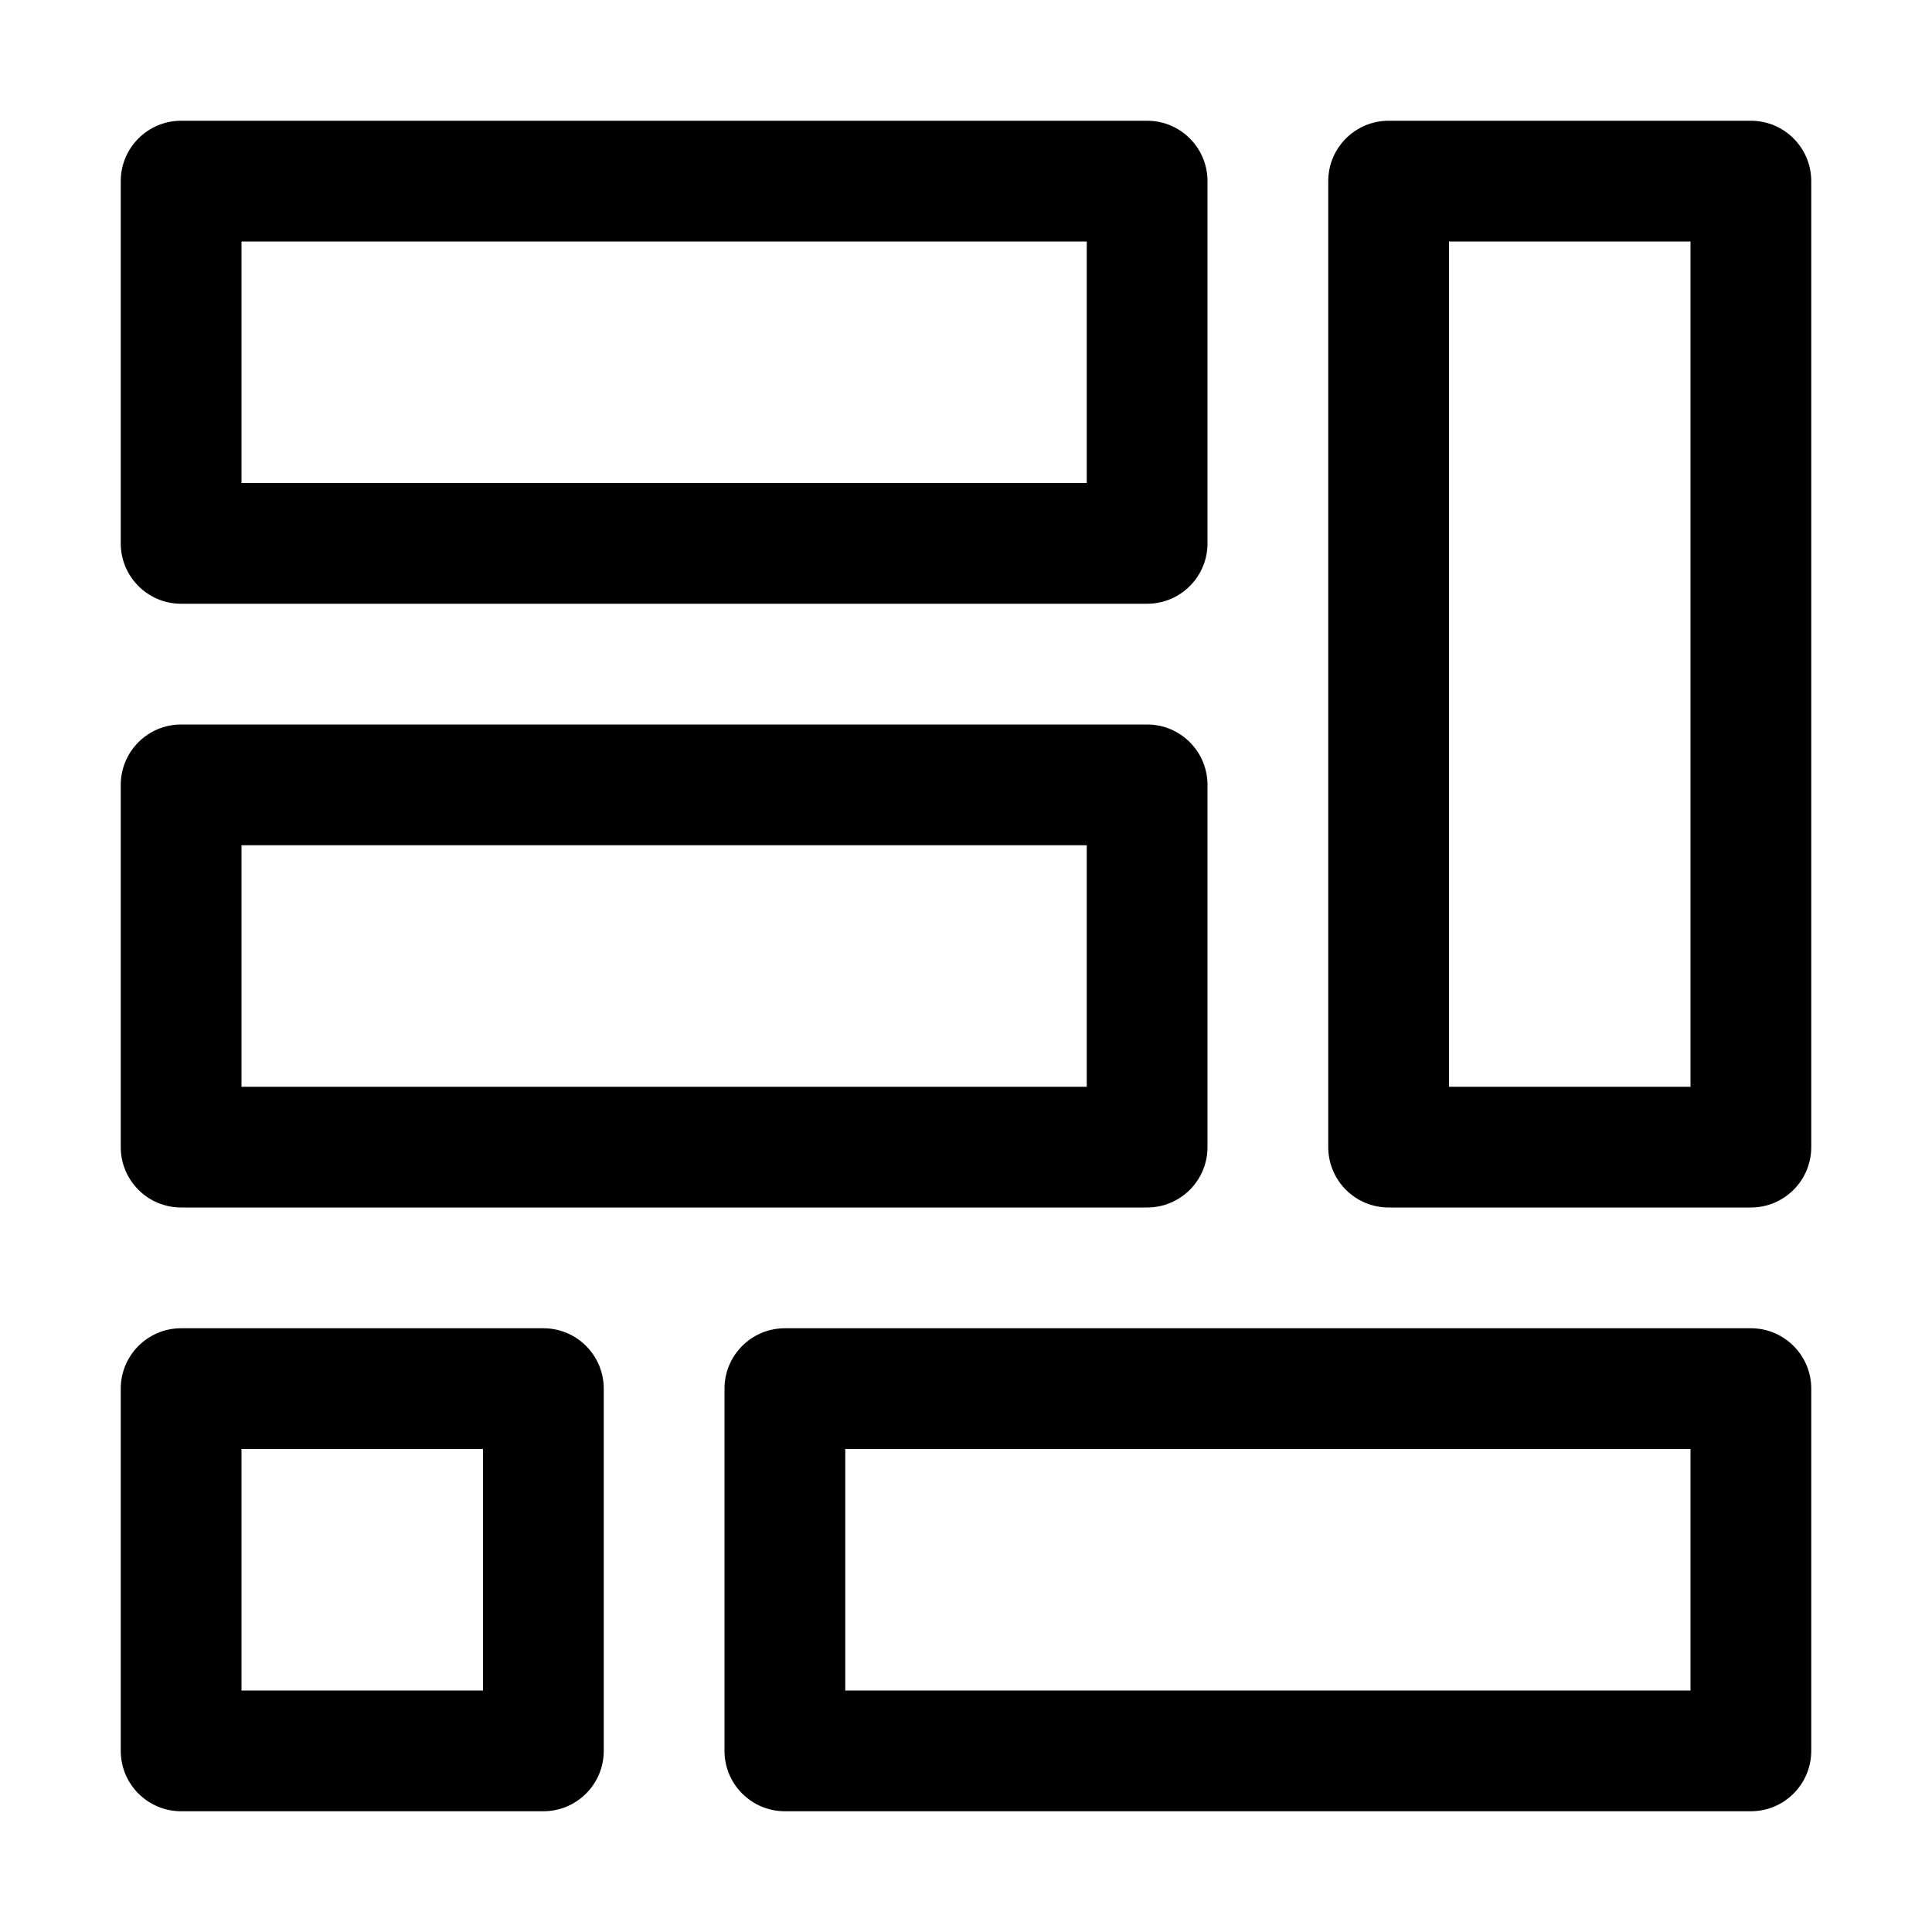
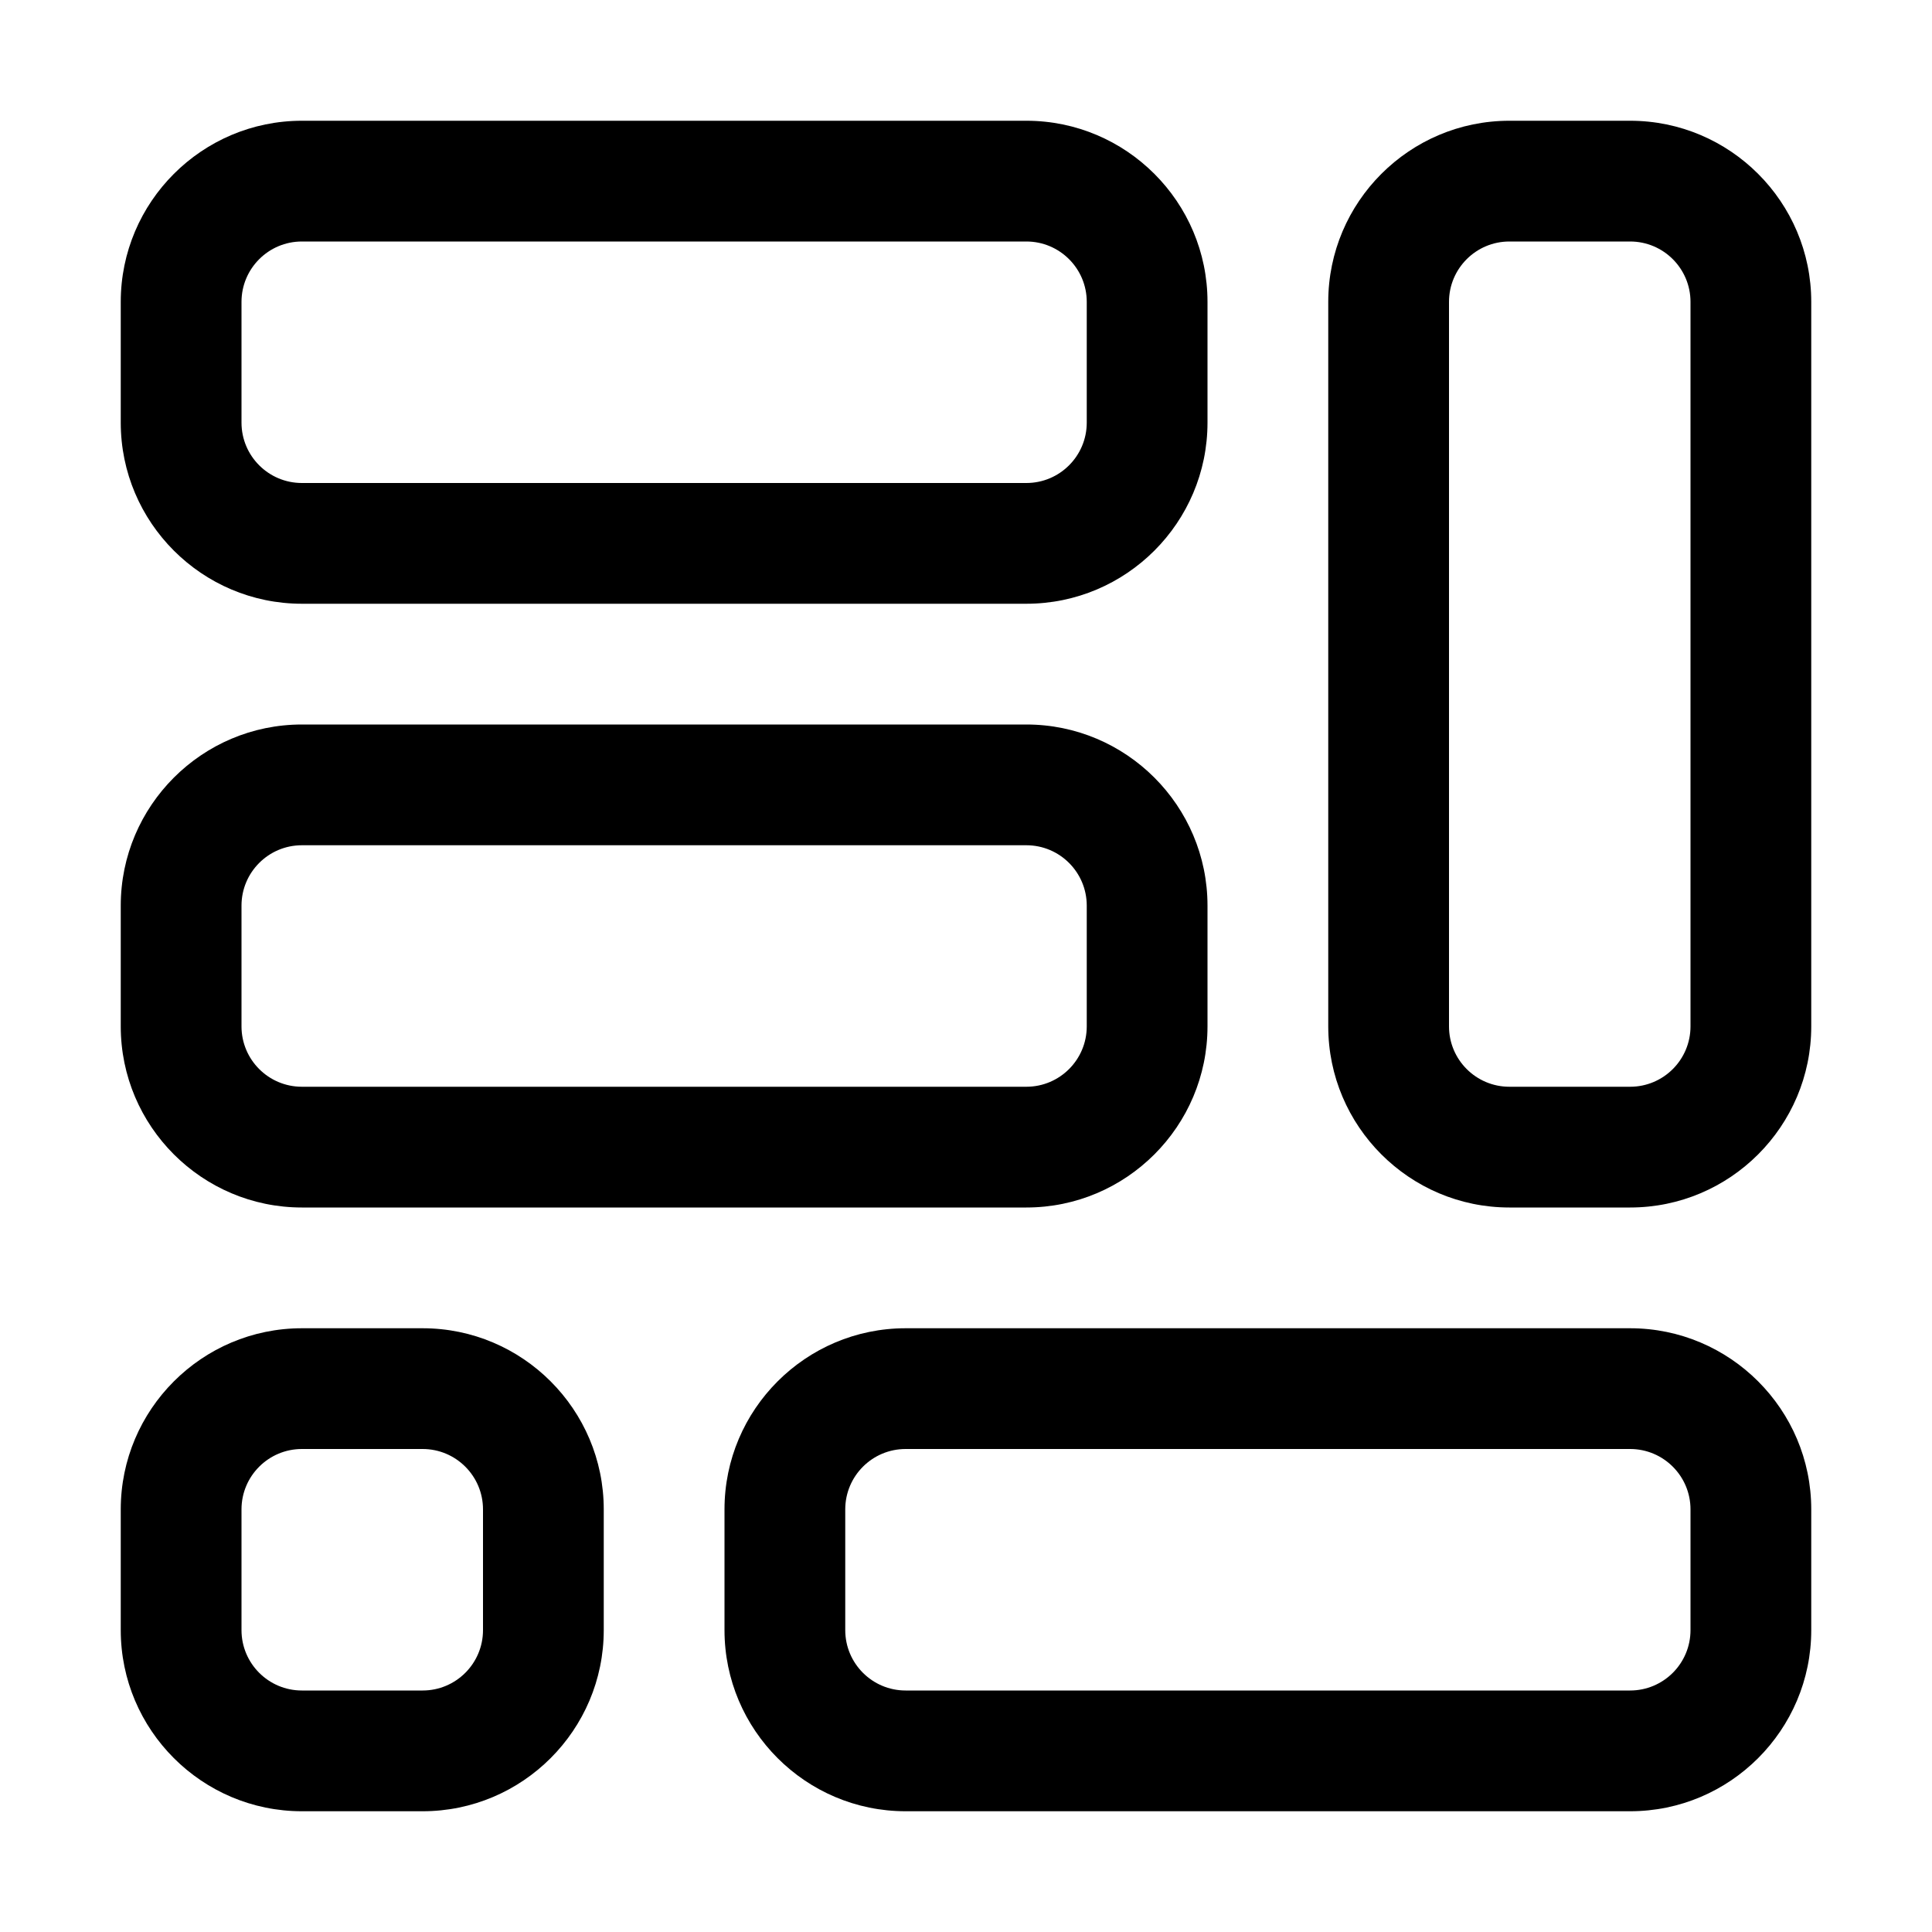
<svg xmlns="http://www.w3.org/2000/svg" version="1.1" id="Ebene_1" x="0px" y="0px" viewBox="0 0 16 16" enable-background="new 0 0 16 16" xml:space="preserve">
-   <g class="icon-color">
-     <path d="M9,2v2H2V2H9 M9.5,1h-8C1.224,1,1,1.224,1,1.5v3C1,4.776,1.224,5,1.5,5h8C9.776,5,10,4.776,10,4.5v-3  C10,1.224,9.776,1,9.5,1L9.5,1z" />
-     <path d="M14,12v2H7v-2H14 M14.5,11h-8C6.224,11,6,11.224,6,11.5v3C6,14.776,6.224,15,6.5,15h8c0.276,0,0.5-0.224,0.5-0.5v-3  C15,11.224,14.776,11,14.5,11L14.5,11z" />
-     <path d="M9,7v2H2V7H9 M9.5,6h-8C1.224,6,1,6.224,1,6.5v3C1,9.776,1.224,10,1.5,10h8C9.776,10,10,9.776,10,9.5v-3  C10,6.224,9.776,6,9.5,6L9.5,6z" />
-     <path d="M14,2v7h-2V2H14 M14.5,1h-3C11.224,1,11,1.224,11,1.5v8c0,0.276,0.224,0.5,0.5,0.5h3c0.276,0,0.5-0.224,0.5-0.5v-8  C15,1.224,14.776,1,14.5,1L14.5,1z" />
-     <path d="M4,12v2H2v-2H4 M4.5,11h-3C1.224,11,1,11.224,1,11.5v3C1,14.776,1.224,15,1.5,15h3C4.776,15,5,14.776,5,14.5v-3  C5,11.224,4.776,11,4.5,11L4.5,11z" />
+   <g>
+     <path d="M8.5,2C8.776,2,9,2.224,9,2.5v1C9,3.776,8.776,4,8.5,4h-6C2.224,4,2,3.776,2,3.5v-1   C2,2.224,2.224,2,2.5,2H8.5 M8.5,1h-6C1.673,1,1,1.673,1,2.5v1C1,4.327,1.673,5,2.5,5h6   C9.327,5,10,4.327,10,3.5v-1C10,1.673,9.327,1,8.5,1L8.5,1z" />
+     <path d="M13.5,12c0.276,0,0.5,0.224,0.5,0.5v1c0,0.276-0.224,0.5-0.5,0.5h-6C7.224,14,7,13.776,7,13.5v-1   C7,12.224,7.224,12,7.5,12H13.5 M13.5,11h-6C6.673,11,6,11.673,6,12.5v1C6,14.327,6.673,15,7.5,15h6   c0.827,0,1.5-0.673,1.5-1.5v-1C15,11.673,14.327,11,13.5,11L13.5,11z" />
+     <path d="M3.5,12C3.776,12,4,12.224,4,12.5v1C4,13.776,3.776,14,3.5,14h-1C2.224,14,2,13.776,2,13.5v-1   C2,12.224,2.224,12,2.5,12H3.5 M3.5,11h-1C1.673,11,1,11.673,1,12.5v1C1,14.327,1.673,15,2.5,15h1   C4.327,15,5,14.327,5,13.5v-1C5,11.673,4.327,11,3.5,11L3.5,11z" />
+     <path d="M13.5,2C13.776,2,14,2.224,14,2.5v6C14,8.776,13.776,9,13.5,9h-1C12.224,9,12,8.776,12,8.5v-6   C12,2.224,12.224,2,12.5,2H13.5 M13.5,1h-1C11.673,1,11,1.673,11,2.5v6c0,0.827,0.673,1.5,1.5,1.5h1   c0.827,0,1.5-0.673,1.5-1.5v-6C15,1.673,14.327,1,13.5,1L13.5,1z" />
+     <path d="M8.5,7C8.776,7,9,7.224,9,7.5v1C9,8.776,8.776,9,8.5,9h-6C2.224,9,2,8.776,2,8.5v-1   C2,7.224,2.224,7,2.5,7H8.5 M8.5,6h-6C1.673,6,1,6.673,1,7.5v1C1,9.327,1.673,10,2.5,10h6   C9.327,10,10,9.327,10,8.5v-1C10,6.673,9.327,6,8.5,6L8.5,6z" />
  </g>
</svg>
